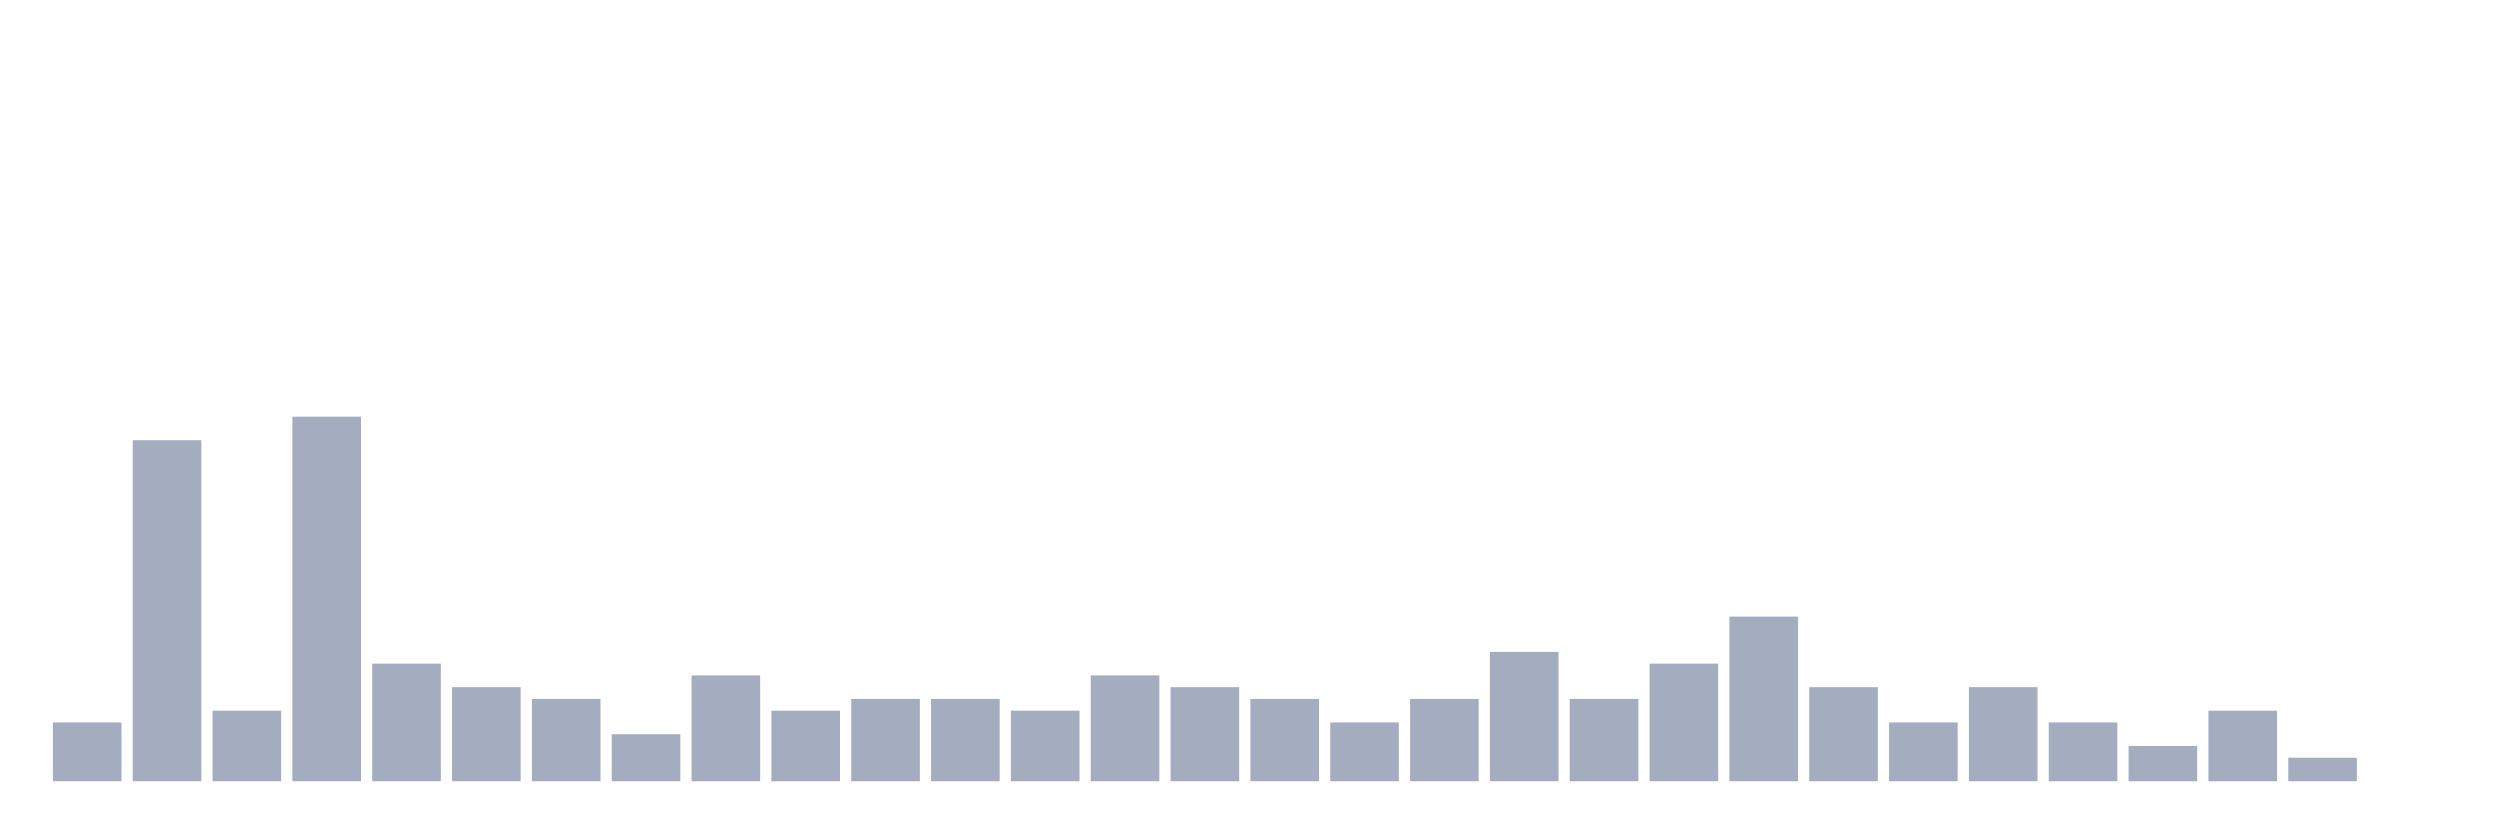
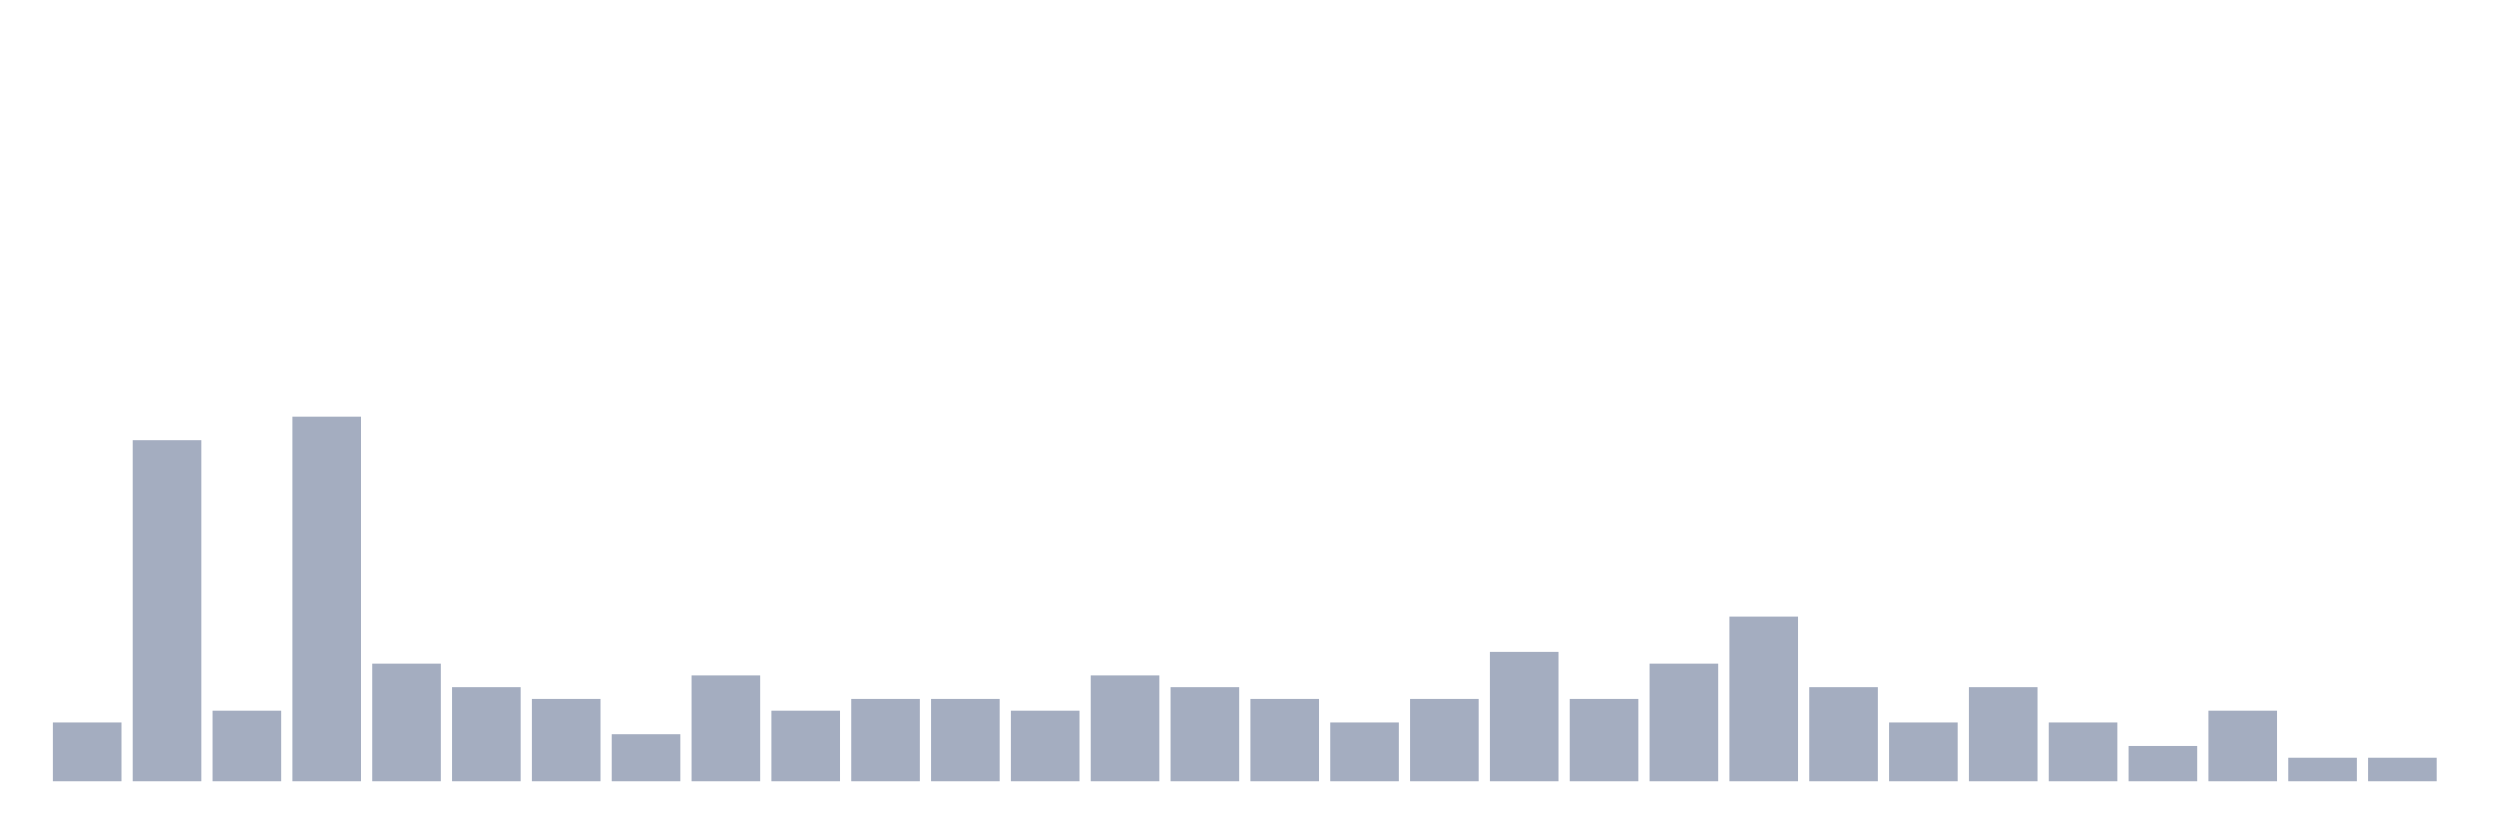
<svg xmlns="http://www.w3.org/2000/svg" viewBox="0 0 480 160">
  <g transform="translate(10,10)">
    <rect class="bar" x="0.153" width="13.175" y="128.71" height="11.29" fill="rgb(164,173,192)" />
    <rect class="bar" x="15.482" width="13.175" y="74.516" height="65.484" fill="rgb(164,173,192)" />
    <rect class="bar" x="30.81" width="13.175" y="126.452" height="13.548" fill="rgb(164,173,192)" />
    <rect class="bar" x="46.138" width="13.175" y="70" height="70" fill="rgb(164,173,192)" />
    <rect class="bar" x="61.466" width="13.175" y="117.419" height="22.581" fill="rgb(164,173,192)" />
    <rect class="bar" x="76.794" width="13.175" y="121.935" height="18.065" fill="rgb(164,173,192)" />
    <rect class="bar" x="92.123" width="13.175" y="124.194" height="15.806" fill="rgb(164,173,192)" />
    <rect class="bar" x="107.451" width="13.175" y="130.968" height="9.032" fill="rgb(164,173,192)" />
    <rect class="bar" x="122.779" width="13.175" y="119.677" height="20.323" fill="rgb(164,173,192)" />
    <rect class="bar" x="138.107" width="13.175" y="126.452" height="13.548" fill="rgb(164,173,192)" />
    <rect class="bar" x="153.436" width="13.175" y="124.194" height="15.806" fill="rgb(164,173,192)" />
    <rect class="bar" x="168.764" width="13.175" y="124.194" height="15.806" fill="rgb(164,173,192)" />
    <rect class="bar" x="184.092" width="13.175" y="126.452" height="13.548" fill="rgb(164,173,192)" />
    <rect class="bar" x="199.42" width="13.175" y="119.677" height="20.323" fill="rgb(164,173,192)" />
    <rect class="bar" x="214.748" width="13.175" y="121.935" height="18.065" fill="rgb(164,173,192)" />
    <rect class="bar" x="230.077" width="13.175" y="124.194" height="15.806" fill="rgb(164,173,192)" />
    <rect class="bar" x="245.405" width="13.175" y="128.71" height="11.29" fill="rgb(164,173,192)" />
    <rect class="bar" x="260.733" width="13.175" y="124.194" height="15.806" fill="rgb(164,173,192)" />
    <rect class="bar" x="276.061" width="13.175" y="115.161" height="24.839" fill="rgb(164,173,192)" />
    <rect class="bar" x="291.39" width="13.175" y="124.194" height="15.806" fill="rgb(164,173,192)" />
    <rect class="bar" x="306.718" width="13.175" y="117.419" height="22.581" fill="rgb(164,173,192)" />
    <rect class="bar" x="322.046" width="13.175" y="108.387" height="31.613" fill="rgb(164,173,192)" />
    <rect class="bar" x="337.374" width="13.175" y="121.935" height="18.065" fill="rgb(164,173,192)" />
    <rect class="bar" x="352.702" width="13.175" y="128.71" height="11.29" fill="rgb(164,173,192)" />
    <rect class="bar" x="368.031" width="13.175" y="121.935" height="18.065" fill="rgb(164,173,192)" />
    <rect class="bar" x="383.359" width="13.175" y="128.71" height="11.29" fill="rgb(164,173,192)" />
    <rect class="bar" x="398.687" width="13.175" y="133.226" height="6.774" fill="rgb(164,173,192)" />
    <rect class="bar" x="414.015" width="13.175" y="126.452" height="13.548" fill="rgb(164,173,192)" />
    <rect class="bar" x="429.344" width="13.175" y="135.484" height="4.516" fill="rgb(164,173,192)" />
-     <rect class="bar" x="444.672" width="13.175" y="140" height="0" fill="rgb(164,173,192)" />
+     <rect class="bar" x="444.672" width="13.175" y="135.484" height="4.516" fill="rgb(164,173,192)" />
  </g>
</svg>
